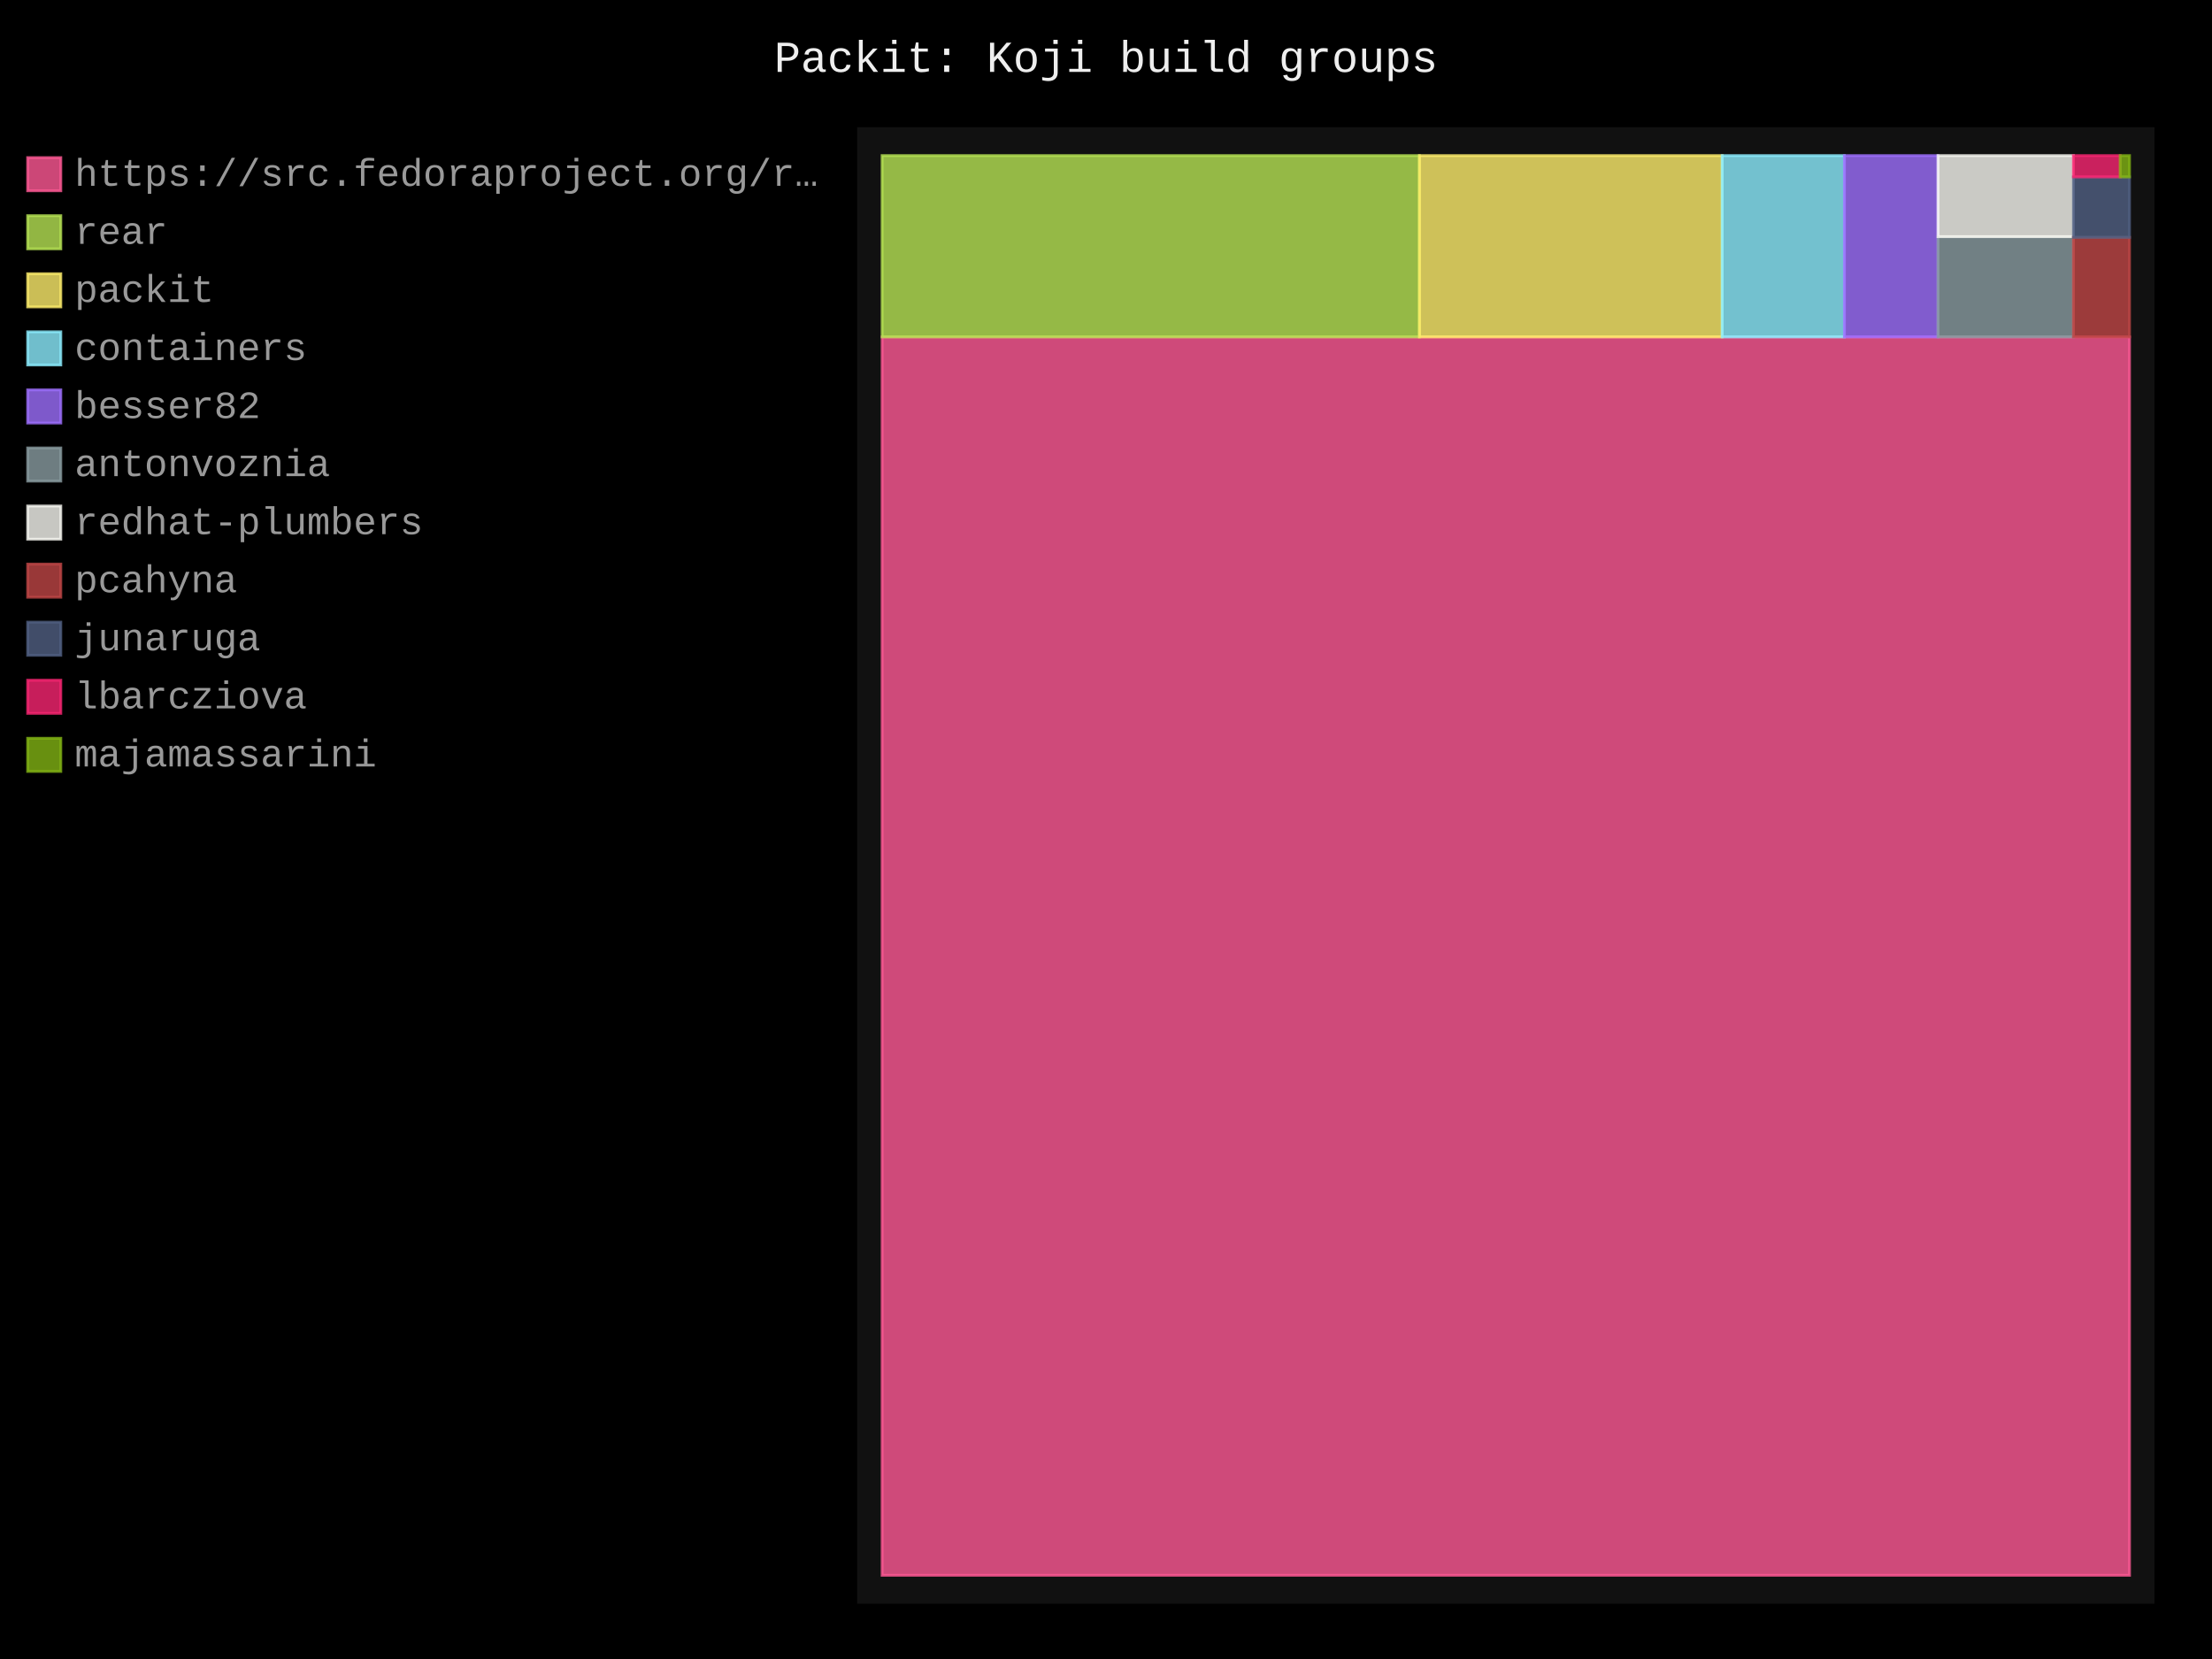
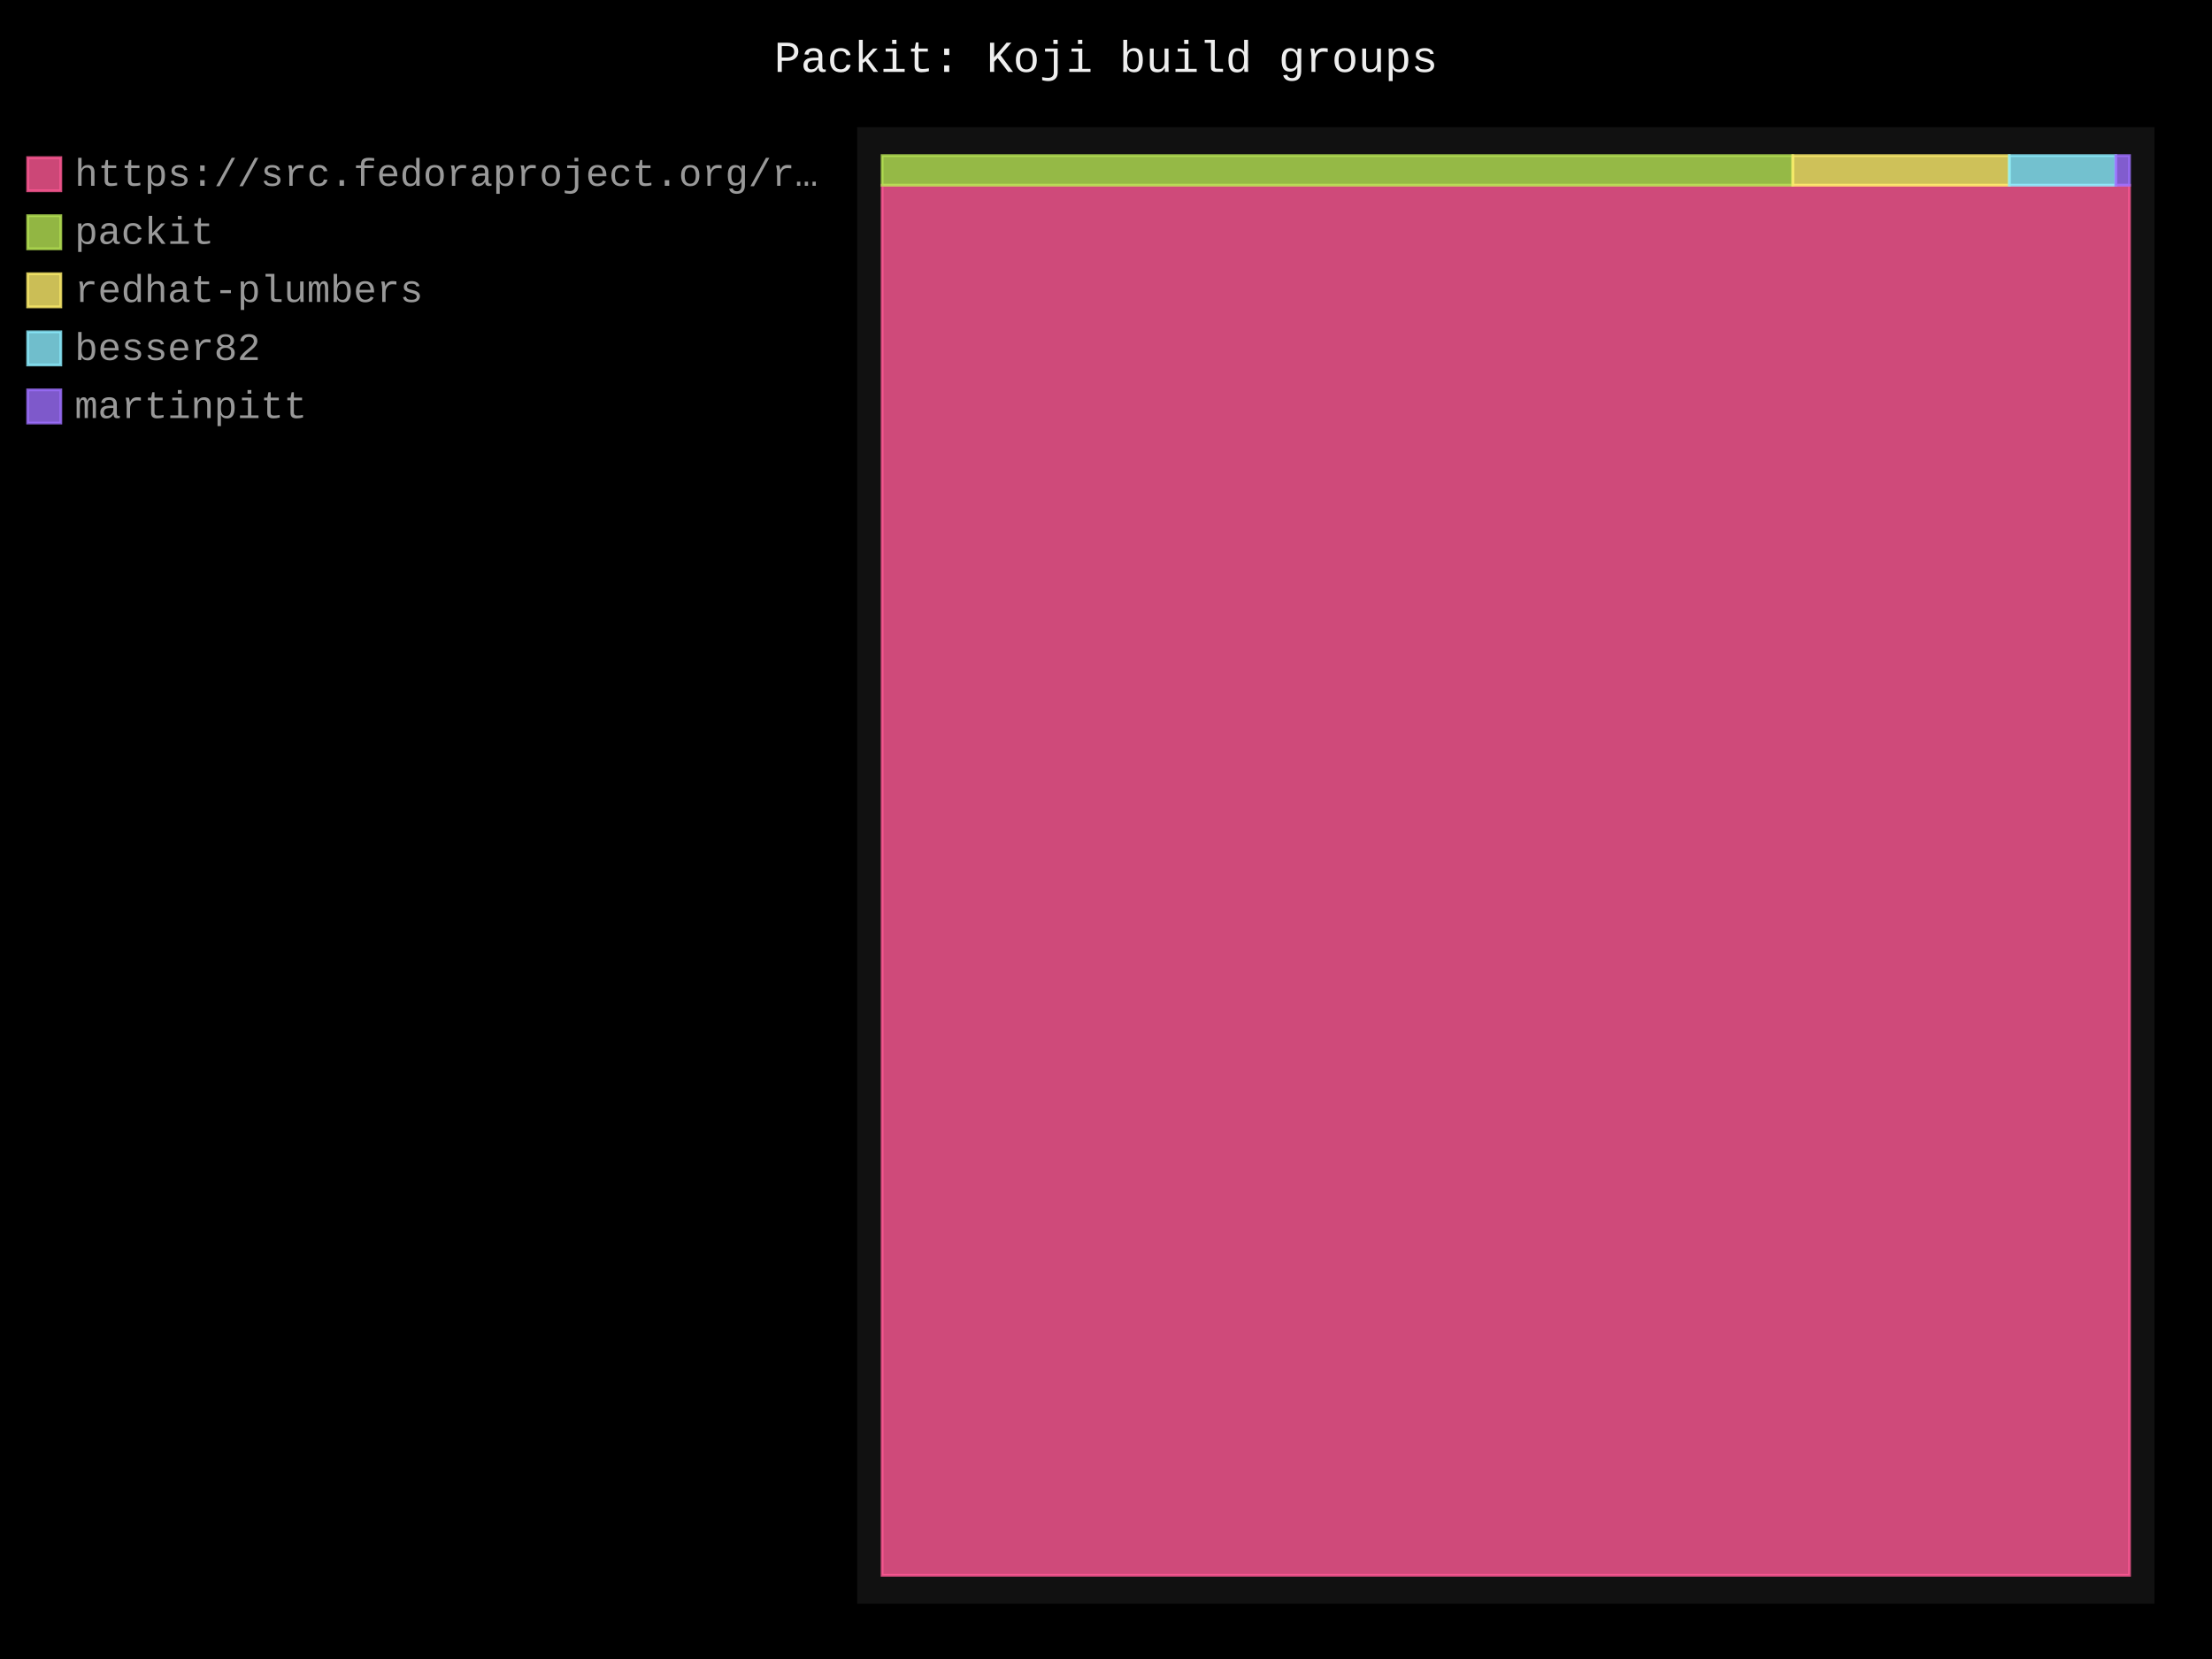
- <svg xmlns="http://www.w3.org/2000/svg" id="chart-76ce3b77-95ce-4e46-ac5e-c5f179415fc6" class="pygal-chart" viewBox="0 0 800 600">
+ <svg xmlns="http://www.w3.org/2000/svg" id="chart-48a28f0e-62e4-4c4a-a72e-7e039019bca9" class="pygal-chart" viewBox="0 0 800 600">
  <defs>
-     <style type="text/css">#chart-76ce3b77-95ce-4e46-ac5e-c5f179415fc6{-webkit-user-select:none;-webkit-font-smoothing:antialiased;font-family:Consolas,"Liberation Mono",Menlo,Courier,monospace}#chart-76ce3b77-95ce-4e46-ac5e-c5f179415fc6 .title{font-family:Consolas,"Liberation Mono",Menlo,Courier,monospace;font-size:16px}#chart-76ce3b77-95ce-4e46-ac5e-c5f179415fc6 .legends .legend text{font-family:Consolas,"Liberation Mono",Menlo,Courier,monospace;font-size:14px}#chart-76ce3b77-95ce-4e46-ac5e-c5f179415fc6 .axis text{font-family:Consolas,"Liberation Mono",Menlo,Courier,monospace;font-size:10px}#chart-76ce3b77-95ce-4e46-ac5e-c5f179415fc6 .axis text.major{font-family:Consolas,"Liberation Mono",Menlo,Courier,monospace;font-size:10px}#chart-76ce3b77-95ce-4e46-ac5e-c5f179415fc6 .text-overlay text.value{font-family:Consolas,"Liberation Mono",Menlo,Courier,monospace;font-size:16px}#chart-76ce3b77-95ce-4e46-ac5e-c5f179415fc6 .text-overlay text.label{font-family:Consolas,"Liberation Mono",Menlo,Courier,monospace;font-size:10px}#chart-76ce3b77-95ce-4e46-ac5e-c5f179415fc6 .tooltip{font-family:Consolas,"Liberation Mono",Menlo,Courier,monospace;font-size:14px}#chart-76ce3b77-95ce-4e46-ac5e-c5f179415fc6 text.no_data{font-family:Consolas,"Liberation Mono",Menlo,Courier,monospace;font-size:64px}
- #chart-76ce3b77-95ce-4e46-ac5e-c5f179415fc6{background-color:black}#chart-76ce3b77-95ce-4e46-ac5e-c5f179415fc6 path,#chart-76ce3b77-95ce-4e46-ac5e-c5f179415fc6 line,#chart-76ce3b77-95ce-4e46-ac5e-c5f179415fc6 rect,#chart-76ce3b77-95ce-4e46-ac5e-c5f179415fc6 circle{-webkit-transition:250ms;-moz-transition:250ms;transition:250ms}#chart-76ce3b77-95ce-4e46-ac5e-c5f179415fc6 .graph &gt; .background{fill:black}#chart-76ce3b77-95ce-4e46-ac5e-c5f179415fc6 .plot &gt; .background{fill:#111}#chart-76ce3b77-95ce-4e46-ac5e-c5f179415fc6 .graph{fill:#999}#chart-76ce3b77-95ce-4e46-ac5e-c5f179415fc6 text.no_data{fill:#eee}#chart-76ce3b77-95ce-4e46-ac5e-c5f179415fc6 .title{fill:#eee}#chart-76ce3b77-95ce-4e46-ac5e-c5f179415fc6 .legends .legend text{fill:#999}#chart-76ce3b77-95ce-4e46-ac5e-c5f179415fc6 .legends .legend:hover text{fill:#eee}#chart-76ce3b77-95ce-4e46-ac5e-c5f179415fc6 .axis .line{stroke:#eee}#chart-76ce3b77-95ce-4e46-ac5e-c5f179415fc6 .axis .guide.line{stroke:#555}#chart-76ce3b77-95ce-4e46-ac5e-c5f179415fc6 .axis .major.line{stroke:#999}#chart-76ce3b77-95ce-4e46-ac5e-c5f179415fc6 .axis text.major{fill:#eee}#chart-76ce3b77-95ce-4e46-ac5e-c5f179415fc6 .axis.y .guides:hover .guide.line,#chart-76ce3b77-95ce-4e46-ac5e-c5f179415fc6 .line-graph .axis.x .guides:hover .guide.line,#chart-76ce3b77-95ce-4e46-ac5e-c5f179415fc6 .stackedline-graph .axis.x .guides:hover .guide.line,#chart-76ce3b77-95ce-4e46-ac5e-c5f179415fc6 .xy-graph .axis.x .guides:hover .guide.line{stroke:#eee}#chart-76ce3b77-95ce-4e46-ac5e-c5f179415fc6 .axis .guides:hover text{fill:#eee}#chart-76ce3b77-95ce-4e46-ac5e-c5f179415fc6 .reactive{fill-opacity:.8;stroke-opacity:.8;stroke-width:1}#chart-76ce3b77-95ce-4e46-ac5e-c5f179415fc6 .ci{stroke:#999}#chart-76ce3b77-95ce-4e46-ac5e-c5f179415fc6 .reactive.active,#chart-76ce3b77-95ce-4e46-ac5e-c5f179415fc6 .active .reactive{fill-opacity:.4;stroke-opacity:.9;stroke-width:4}#chart-76ce3b77-95ce-4e46-ac5e-c5f179415fc6 .ci .reactive.active{stroke-width:1.5}#chart-76ce3b77-95ce-4e46-ac5e-c5f179415fc6 .series text{fill:#eee}#chart-76ce3b77-95ce-4e46-ac5e-c5f179415fc6 .tooltip rect{fill:#111;stroke:#eee;-webkit-transition:opacity 250ms;-moz-transition:opacity 250ms;transition:opacity 250ms}#chart-76ce3b77-95ce-4e46-ac5e-c5f179415fc6 .tooltip .label{fill:#999}#chart-76ce3b77-95ce-4e46-ac5e-c5f179415fc6 .tooltip .label{fill:#999}#chart-76ce3b77-95ce-4e46-ac5e-c5f179415fc6 .tooltip .legend{font-size:.8em;fill:#555}#chart-76ce3b77-95ce-4e46-ac5e-c5f179415fc6 .tooltip .x_label{font-size:.6em;fill:#eee}#chart-76ce3b77-95ce-4e46-ac5e-c5f179415fc6 .tooltip .xlink{font-size:.5em;text-decoration:underline}#chart-76ce3b77-95ce-4e46-ac5e-c5f179415fc6 .tooltip .value{font-size:1.5em}#chart-76ce3b77-95ce-4e46-ac5e-c5f179415fc6 .bound{font-size:.5em}#chart-76ce3b77-95ce-4e46-ac5e-c5f179415fc6 .max-value{font-size:.75em;fill:#555}#chart-76ce3b77-95ce-4e46-ac5e-c5f179415fc6 .map-element{fill:#111;stroke:#555 !important}#chart-76ce3b77-95ce-4e46-ac5e-c5f179415fc6 .map-element .reactive{fill-opacity:inherit;stroke-opacity:inherit}#chart-76ce3b77-95ce-4e46-ac5e-c5f179415fc6 .color-0,#chart-76ce3b77-95ce-4e46-ac5e-c5f179415fc6 .color-0 a:visited{stroke:#ff5995;fill:#ff5995}#chart-76ce3b77-95ce-4e46-ac5e-c5f179415fc6 .color-1,#chart-76ce3b77-95ce-4e46-ac5e-c5f179415fc6 .color-1 a:visited{stroke:#b6e354;fill:#b6e354}#chart-76ce3b77-95ce-4e46-ac5e-c5f179415fc6 .color-2,#chart-76ce3b77-95ce-4e46-ac5e-c5f179415fc6 .color-2 a:visited{stroke:#feed6c;fill:#feed6c}#chart-76ce3b77-95ce-4e46-ac5e-c5f179415fc6 .color-3,#chart-76ce3b77-95ce-4e46-ac5e-c5f179415fc6 .color-3 a:visited{stroke:#8cedff;fill:#8cedff}#chart-76ce3b77-95ce-4e46-ac5e-c5f179415fc6 .color-4,#chart-76ce3b77-95ce-4e46-ac5e-c5f179415fc6 .color-4 a:visited{stroke:#9e6ffe;fill:#9e6ffe}#chart-76ce3b77-95ce-4e46-ac5e-c5f179415fc6 .color-5,#chart-76ce3b77-95ce-4e46-ac5e-c5f179415fc6 .color-5 a:visited{stroke:#899ca1;fill:#899ca1}#chart-76ce3b77-95ce-4e46-ac5e-c5f179415fc6 .color-6,#chart-76ce3b77-95ce-4e46-ac5e-c5f179415fc6 .color-6 a:visited{stroke:#f8f8f2;fill:#f8f8f2}#chart-76ce3b77-95ce-4e46-ac5e-c5f179415fc6 .color-7,#chart-76ce3b77-95ce-4e46-ac5e-c5f179415fc6 .color-7 a:visited{stroke:#bf4646;fill:#bf4646}#chart-76ce3b77-95ce-4e46-ac5e-c5f179415fc6 .color-8,#chart-76ce3b77-95ce-4e46-ac5e-c5f179415fc6 .color-8 a:visited{stroke:#516083;fill:#516083}#chart-76ce3b77-95ce-4e46-ac5e-c5f179415fc6 .color-9,#chart-76ce3b77-95ce-4e46-ac5e-c5f179415fc6 .color-9 a:visited{stroke:#f92672;fill:#f92672}#chart-76ce3b77-95ce-4e46-ac5e-c5f179415fc6 .color-10,#chart-76ce3b77-95ce-4e46-ac5e-c5f179415fc6 .color-10 a:visited{stroke:#82b414;fill:#82b414}#chart-76ce3b77-95ce-4e46-ac5e-c5f179415fc6 .text-overlay .color-0 text{fill:black}#chart-76ce3b77-95ce-4e46-ac5e-c5f179415fc6 .text-overlay .color-1 text{fill:black}#chart-76ce3b77-95ce-4e46-ac5e-c5f179415fc6 .text-overlay .color-2 text{fill:black}#chart-76ce3b77-95ce-4e46-ac5e-c5f179415fc6 .text-overlay .color-3 text{fill:black}#chart-76ce3b77-95ce-4e46-ac5e-c5f179415fc6 .text-overlay .color-4 text{fill:black}#chart-76ce3b77-95ce-4e46-ac5e-c5f179415fc6 .text-overlay .color-5 text{fill:black}#chart-76ce3b77-95ce-4e46-ac5e-c5f179415fc6 .text-overlay .color-6 text{fill:black}#chart-76ce3b77-95ce-4e46-ac5e-c5f179415fc6 .text-overlay .color-7 text{fill:black}#chart-76ce3b77-95ce-4e46-ac5e-c5f179415fc6 .text-overlay .color-8 text{fill:black}#chart-76ce3b77-95ce-4e46-ac5e-c5f179415fc6 .text-overlay .color-9 text{fill:black}#chart-76ce3b77-95ce-4e46-ac5e-c5f179415fc6 .text-overlay .color-10 text{fill:black}
- #chart-76ce3b77-95ce-4e46-ac5e-c5f179415fc6 text.no_data{text-anchor:middle}#chart-76ce3b77-95ce-4e46-ac5e-c5f179415fc6 .guide.line{fill:none}#chart-76ce3b77-95ce-4e46-ac5e-c5f179415fc6 .centered{text-anchor:middle}#chart-76ce3b77-95ce-4e46-ac5e-c5f179415fc6 .title{text-anchor:middle}#chart-76ce3b77-95ce-4e46-ac5e-c5f179415fc6 .legends .legend text{fill-opacity:1}#chart-76ce3b77-95ce-4e46-ac5e-c5f179415fc6 .axis.x text{text-anchor:middle}#chart-76ce3b77-95ce-4e46-ac5e-c5f179415fc6 .axis.x:not(.web) text[transform]{text-anchor:start}#chart-76ce3b77-95ce-4e46-ac5e-c5f179415fc6 .axis.x:not(.web) text[transform].backwards{text-anchor:end}#chart-76ce3b77-95ce-4e46-ac5e-c5f179415fc6 .axis.y text{text-anchor:end}#chart-76ce3b77-95ce-4e46-ac5e-c5f179415fc6 .axis.y text[transform].backwards{text-anchor:start}#chart-76ce3b77-95ce-4e46-ac5e-c5f179415fc6 .axis.y2 text{text-anchor:start}#chart-76ce3b77-95ce-4e46-ac5e-c5f179415fc6 .axis.y2 text[transform].backwards{text-anchor:end}#chart-76ce3b77-95ce-4e46-ac5e-c5f179415fc6 .axis .guide.line{stroke-dasharray:4,4;stroke:black}#chart-76ce3b77-95ce-4e46-ac5e-c5f179415fc6 .axis .major.guide.line{stroke-dasharray:6,6;stroke:black}#chart-76ce3b77-95ce-4e46-ac5e-c5f179415fc6 .horizontal .axis.y .guide.line,#chart-76ce3b77-95ce-4e46-ac5e-c5f179415fc6 .horizontal .axis.y2 .guide.line,#chart-76ce3b77-95ce-4e46-ac5e-c5f179415fc6 .vertical .axis.x .guide.line{opacity:0}#chart-76ce3b77-95ce-4e46-ac5e-c5f179415fc6 .horizontal .axis.always_show .guide.line,#chart-76ce3b77-95ce-4e46-ac5e-c5f179415fc6 .vertical .axis.always_show .guide.line{opacity:1 !important}#chart-76ce3b77-95ce-4e46-ac5e-c5f179415fc6 .axis.y .guides:hover .guide.line,#chart-76ce3b77-95ce-4e46-ac5e-c5f179415fc6 .axis.y2 .guides:hover .guide.line,#chart-76ce3b77-95ce-4e46-ac5e-c5f179415fc6 .axis.x .guides:hover .guide.line{opacity:1}#chart-76ce3b77-95ce-4e46-ac5e-c5f179415fc6 .axis .guides:hover text{opacity:1}#chart-76ce3b77-95ce-4e46-ac5e-c5f179415fc6 .nofill{fill:none}#chart-76ce3b77-95ce-4e46-ac5e-c5f179415fc6 .subtle-fill{fill-opacity:.2}#chart-76ce3b77-95ce-4e46-ac5e-c5f179415fc6 .dot{stroke-width:1px;fill-opacity:1;stroke-opacity:1}#chart-76ce3b77-95ce-4e46-ac5e-c5f179415fc6 .dot.active{stroke-width:5px}#chart-76ce3b77-95ce-4e46-ac5e-c5f179415fc6 .dot.negative{fill:transparent}#chart-76ce3b77-95ce-4e46-ac5e-c5f179415fc6 text,#chart-76ce3b77-95ce-4e46-ac5e-c5f179415fc6 tspan{stroke:none !important}#chart-76ce3b77-95ce-4e46-ac5e-c5f179415fc6 .series text.active{opacity:1}#chart-76ce3b77-95ce-4e46-ac5e-c5f179415fc6 .tooltip rect{fill-opacity:.95;stroke-width:.5}#chart-76ce3b77-95ce-4e46-ac5e-c5f179415fc6 .tooltip text{fill-opacity:1}#chart-76ce3b77-95ce-4e46-ac5e-c5f179415fc6 .showable{visibility:hidden}#chart-76ce3b77-95ce-4e46-ac5e-c5f179415fc6 .showable.shown{visibility:visible}#chart-76ce3b77-95ce-4e46-ac5e-c5f179415fc6 .gauge-background{fill:rgba(229,229,229,1);stroke:none}#chart-76ce3b77-95ce-4e46-ac5e-c5f179415fc6 .bg-lines{stroke:black;stroke-width:2px}</style>
+     <style type="text/css">#chart-48a28f0e-62e4-4c4a-a72e-7e039019bca9{-webkit-user-select:none;-webkit-font-smoothing:antialiased;font-family:Consolas,"Liberation Mono",Menlo,Courier,monospace}#chart-48a28f0e-62e4-4c4a-a72e-7e039019bca9 .title{font-family:Consolas,"Liberation Mono",Menlo,Courier,monospace;font-size:16px}#chart-48a28f0e-62e4-4c4a-a72e-7e039019bca9 .legends .legend text{font-family:Consolas,"Liberation Mono",Menlo,Courier,monospace;font-size:14px}#chart-48a28f0e-62e4-4c4a-a72e-7e039019bca9 .axis text{font-family:Consolas,"Liberation Mono",Menlo,Courier,monospace;font-size:10px}#chart-48a28f0e-62e4-4c4a-a72e-7e039019bca9 .axis text.major{font-family:Consolas,"Liberation Mono",Menlo,Courier,monospace;font-size:10px}#chart-48a28f0e-62e4-4c4a-a72e-7e039019bca9 .text-overlay text.value{font-family:Consolas,"Liberation Mono",Menlo,Courier,monospace;font-size:16px}#chart-48a28f0e-62e4-4c4a-a72e-7e039019bca9 .text-overlay text.label{font-family:Consolas,"Liberation Mono",Menlo,Courier,monospace;font-size:10px}#chart-48a28f0e-62e4-4c4a-a72e-7e039019bca9 .tooltip{font-family:Consolas,"Liberation Mono",Menlo,Courier,monospace;font-size:14px}#chart-48a28f0e-62e4-4c4a-a72e-7e039019bca9 text.no_data{font-family:Consolas,"Liberation Mono",Menlo,Courier,monospace;font-size:64px}
+ #chart-48a28f0e-62e4-4c4a-a72e-7e039019bca9{background-color:black}#chart-48a28f0e-62e4-4c4a-a72e-7e039019bca9 path,#chart-48a28f0e-62e4-4c4a-a72e-7e039019bca9 line,#chart-48a28f0e-62e4-4c4a-a72e-7e039019bca9 rect,#chart-48a28f0e-62e4-4c4a-a72e-7e039019bca9 circle{-webkit-transition:250ms;-moz-transition:250ms;transition:250ms}#chart-48a28f0e-62e4-4c4a-a72e-7e039019bca9 .graph &gt; .background{fill:black}#chart-48a28f0e-62e4-4c4a-a72e-7e039019bca9 .plot &gt; .background{fill:#111}#chart-48a28f0e-62e4-4c4a-a72e-7e039019bca9 .graph{fill:#999}#chart-48a28f0e-62e4-4c4a-a72e-7e039019bca9 text.no_data{fill:#eee}#chart-48a28f0e-62e4-4c4a-a72e-7e039019bca9 .title{fill:#eee}#chart-48a28f0e-62e4-4c4a-a72e-7e039019bca9 .legends .legend text{fill:#999}#chart-48a28f0e-62e4-4c4a-a72e-7e039019bca9 .legends .legend:hover text{fill:#eee}#chart-48a28f0e-62e4-4c4a-a72e-7e039019bca9 .axis .line{stroke:#eee}#chart-48a28f0e-62e4-4c4a-a72e-7e039019bca9 .axis .guide.line{stroke:#555}#chart-48a28f0e-62e4-4c4a-a72e-7e039019bca9 .axis .major.line{stroke:#999}#chart-48a28f0e-62e4-4c4a-a72e-7e039019bca9 .axis text.major{fill:#eee}#chart-48a28f0e-62e4-4c4a-a72e-7e039019bca9 .axis.y .guides:hover .guide.line,#chart-48a28f0e-62e4-4c4a-a72e-7e039019bca9 .line-graph .axis.x .guides:hover .guide.line,#chart-48a28f0e-62e4-4c4a-a72e-7e039019bca9 .stackedline-graph .axis.x .guides:hover .guide.line,#chart-48a28f0e-62e4-4c4a-a72e-7e039019bca9 .xy-graph .axis.x .guides:hover .guide.line{stroke:#eee}#chart-48a28f0e-62e4-4c4a-a72e-7e039019bca9 .axis .guides:hover text{fill:#eee}#chart-48a28f0e-62e4-4c4a-a72e-7e039019bca9 .reactive{fill-opacity:.8;stroke-opacity:.8;stroke-width:1}#chart-48a28f0e-62e4-4c4a-a72e-7e039019bca9 .ci{stroke:#999}#chart-48a28f0e-62e4-4c4a-a72e-7e039019bca9 .reactive.active,#chart-48a28f0e-62e4-4c4a-a72e-7e039019bca9 .active .reactive{fill-opacity:.4;stroke-opacity:.9;stroke-width:4}#chart-48a28f0e-62e4-4c4a-a72e-7e039019bca9 .ci .reactive.active{stroke-width:1.5}#chart-48a28f0e-62e4-4c4a-a72e-7e039019bca9 .series text{fill:#eee}#chart-48a28f0e-62e4-4c4a-a72e-7e039019bca9 .tooltip rect{fill:#111;stroke:#eee;-webkit-transition:opacity 250ms;-moz-transition:opacity 250ms;transition:opacity 250ms}#chart-48a28f0e-62e4-4c4a-a72e-7e039019bca9 .tooltip .label{fill:#999}#chart-48a28f0e-62e4-4c4a-a72e-7e039019bca9 .tooltip .label{fill:#999}#chart-48a28f0e-62e4-4c4a-a72e-7e039019bca9 .tooltip .legend{font-size:.8em;fill:#555}#chart-48a28f0e-62e4-4c4a-a72e-7e039019bca9 .tooltip .x_label{font-size:.6em;fill:#eee}#chart-48a28f0e-62e4-4c4a-a72e-7e039019bca9 .tooltip .xlink{font-size:.5em;text-decoration:underline}#chart-48a28f0e-62e4-4c4a-a72e-7e039019bca9 .tooltip .value{font-size:1.5em}#chart-48a28f0e-62e4-4c4a-a72e-7e039019bca9 .bound{font-size:.5em}#chart-48a28f0e-62e4-4c4a-a72e-7e039019bca9 .max-value{font-size:.75em;fill:#555}#chart-48a28f0e-62e4-4c4a-a72e-7e039019bca9 .map-element{fill:#111;stroke:#555 !important}#chart-48a28f0e-62e4-4c4a-a72e-7e039019bca9 .map-element .reactive{fill-opacity:inherit;stroke-opacity:inherit}#chart-48a28f0e-62e4-4c4a-a72e-7e039019bca9 .color-0,#chart-48a28f0e-62e4-4c4a-a72e-7e039019bca9 .color-0 a:visited{stroke:#ff5995;fill:#ff5995}#chart-48a28f0e-62e4-4c4a-a72e-7e039019bca9 .color-1,#chart-48a28f0e-62e4-4c4a-a72e-7e039019bca9 .color-1 a:visited{stroke:#b6e354;fill:#b6e354}#chart-48a28f0e-62e4-4c4a-a72e-7e039019bca9 .color-2,#chart-48a28f0e-62e4-4c4a-a72e-7e039019bca9 .color-2 a:visited{stroke:#feed6c;fill:#feed6c}#chart-48a28f0e-62e4-4c4a-a72e-7e039019bca9 .color-3,#chart-48a28f0e-62e4-4c4a-a72e-7e039019bca9 .color-3 a:visited{stroke:#8cedff;fill:#8cedff}#chart-48a28f0e-62e4-4c4a-a72e-7e039019bca9 .color-4,#chart-48a28f0e-62e4-4c4a-a72e-7e039019bca9 .color-4 a:visited{stroke:#9e6ffe;fill:#9e6ffe}#chart-48a28f0e-62e4-4c4a-a72e-7e039019bca9 .text-overlay .color-0 text{fill:black}#chart-48a28f0e-62e4-4c4a-a72e-7e039019bca9 .text-overlay .color-1 text{fill:black}#chart-48a28f0e-62e4-4c4a-a72e-7e039019bca9 .text-overlay .color-2 text{fill:black}#chart-48a28f0e-62e4-4c4a-a72e-7e039019bca9 .text-overlay .color-3 text{fill:black}#chart-48a28f0e-62e4-4c4a-a72e-7e039019bca9 .text-overlay .color-4 text{fill:black}
+ #chart-48a28f0e-62e4-4c4a-a72e-7e039019bca9 text.no_data{text-anchor:middle}#chart-48a28f0e-62e4-4c4a-a72e-7e039019bca9 .guide.line{fill:none}#chart-48a28f0e-62e4-4c4a-a72e-7e039019bca9 .centered{text-anchor:middle}#chart-48a28f0e-62e4-4c4a-a72e-7e039019bca9 .title{text-anchor:middle}#chart-48a28f0e-62e4-4c4a-a72e-7e039019bca9 .legends .legend text{fill-opacity:1}#chart-48a28f0e-62e4-4c4a-a72e-7e039019bca9 .axis.x text{text-anchor:middle}#chart-48a28f0e-62e4-4c4a-a72e-7e039019bca9 .axis.x:not(.web) text[transform]{text-anchor:start}#chart-48a28f0e-62e4-4c4a-a72e-7e039019bca9 .axis.x:not(.web) text[transform].backwards{text-anchor:end}#chart-48a28f0e-62e4-4c4a-a72e-7e039019bca9 .axis.y text{text-anchor:end}#chart-48a28f0e-62e4-4c4a-a72e-7e039019bca9 .axis.y text[transform].backwards{text-anchor:start}#chart-48a28f0e-62e4-4c4a-a72e-7e039019bca9 .axis.y2 text{text-anchor:start}#chart-48a28f0e-62e4-4c4a-a72e-7e039019bca9 .axis.y2 text[transform].backwards{text-anchor:end}#chart-48a28f0e-62e4-4c4a-a72e-7e039019bca9 .axis .guide.line{stroke-dasharray:4,4;stroke:black}#chart-48a28f0e-62e4-4c4a-a72e-7e039019bca9 .axis .major.guide.line{stroke-dasharray:6,6;stroke:black}#chart-48a28f0e-62e4-4c4a-a72e-7e039019bca9 .horizontal .axis.y .guide.line,#chart-48a28f0e-62e4-4c4a-a72e-7e039019bca9 .horizontal .axis.y2 .guide.line,#chart-48a28f0e-62e4-4c4a-a72e-7e039019bca9 .vertical .axis.x .guide.line{opacity:0}#chart-48a28f0e-62e4-4c4a-a72e-7e039019bca9 .horizontal .axis.always_show .guide.line,#chart-48a28f0e-62e4-4c4a-a72e-7e039019bca9 .vertical .axis.always_show .guide.line{opacity:1 !important}#chart-48a28f0e-62e4-4c4a-a72e-7e039019bca9 .axis.y .guides:hover .guide.line,#chart-48a28f0e-62e4-4c4a-a72e-7e039019bca9 .axis.y2 .guides:hover .guide.line,#chart-48a28f0e-62e4-4c4a-a72e-7e039019bca9 .axis.x .guides:hover .guide.line{opacity:1}#chart-48a28f0e-62e4-4c4a-a72e-7e039019bca9 .axis .guides:hover text{opacity:1}#chart-48a28f0e-62e4-4c4a-a72e-7e039019bca9 .nofill{fill:none}#chart-48a28f0e-62e4-4c4a-a72e-7e039019bca9 .subtle-fill{fill-opacity:.2}#chart-48a28f0e-62e4-4c4a-a72e-7e039019bca9 .dot{stroke-width:1px;fill-opacity:1;stroke-opacity:1}#chart-48a28f0e-62e4-4c4a-a72e-7e039019bca9 .dot.active{stroke-width:5px}#chart-48a28f0e-62e4-4c4a-a72e-7e039019bca9 .dot.negative{fill:transparent}#chart-48a28f0e-62e4-4c4a-a72e-7e039019bca9 text,#chart-48a28f0e-62e4-4c4a-a72e-7e039019bca9 tspan{stroke:none !important}#chart-48a28f0e-62e4-4c4a-a72e-7e039019bca9 .series text.active{opacity:1}#chart-48a28f0e-62e4-4c4a-a72e-7e039019bca9 .tooltip rect{fill-opacity:.95;stroke-width:.5}#chart-48a28f0e-62e4-4c4a-a72e-7e039019bca9 .tooltip text{fill-opacity:1}#chart-48a28f0e-62e4-4c4a-a72e-7e039019bca9 .showable{visibility:hidden}#chart-48a28f0e-62e4-4c4a-a72e-7e039019bca9 .showable.shown{visibility:visible}#chart-48a28f0e-62e4-4c4a-a72e-7e039019bca9 .gauge-background{fill:rgba(229,229,229,1);stroke:none}#chart-48a28f0e-62e4-4c4a-a72e-7e039019bca9 .bg-lines{stroke:black;stroke-width:2px}</style>
  </defs>
  <g class="graph treemap-graph vertical">
    <rect x="0" y="0" width="800" height="600" class="background" />
    <g transform="translate(310, 46)" class="plot">
      <rect x="0" y="0" width="469.2" height="534" class="background" />
      <g class="series serie-0 color-0">
        <g class="rects">
          <g class="rect">
-             <rect x="9.023" y="75.856" width="451.154" height="447.875" class="rect reactive tooltip-trigger" />
+             <rect x="9.023" y="20.992" width="451.154" height="502.739" class="rect reactive tooltip-trigger" />
          </g>
        </g>
      </g>
      <g class="series serie-1 color-1">
        <g class="rects">
          <g class="rect">
-             <rect x="9.023" y="10.269" width="194.319" height="65.586" class="rect reactive tooltip-trigger" />
+             <rect x="9.023" y="10.269" width="329.355" height="10.722" class="rect reactive tooltip-trigger" />
          </g>
        </g>
      </g>
      <g class="series serie-2 color-2">
        <g class="rects">
          <g class="rect">
-             <rect x="203.342" y="10.269" width="109.503" height="65.586" class="rect reactive tooltip-trigger" />
+             <rect x="338.378" y="10.269" width="78.299" height="10.722" class="rect reactive tooltip-trigger" />
          </g>
        </g>
      </g>
      <g class="series serie-3 color-3">
        <g class="rects">
          <g class="rect">
-             <rect x="312.845" y="10.269" width="44.2" height="65.586" class="rect reactive tooltip-trigger" />
+             <rect x="416.677" y="10.269" width="38.528" height="10.722" class="rect reactive tooltip-trigger" />
          </g>
        </g>
      </g>
      <g class="series serie-4 color-4">
        <g class="rects">
          <g class="rect">
-             <rect x="357.045" y="10.269" width="33.846" height="65.586" class="rect reactive tooltip-trigger" />
-           </g>
-         </g>
-       </g>
-       <g class="series serie-5 color-5">
-         <g class="rects">
-           <g class="rect">
-             <rect x="390.891" y="39.597" width="48.978" height="36.259" class="rect reactive tooltip-trigger" />
-           </g>
-         </g>
-       </g>
-       <g class="series serie-6 color-6">
-         <g class="rects">
-           <g class="rect">
-             <rect x="390.891" y="10.269" width="48.978" height="29.327" class="rect reactive tooltip-trigger" />
-           </g>
-         </g>
-       </g>
-       <g class="series serie-7 color-7">
-         <g class="rects">
-           <g class="rect">
-             <rect x="439.869" y="39.847" width="20.308" height="36.008" class="rect reactive tooltip-trigger" />
-           </g>
-         </g>
-       </g>
-       <g class="series serie-8 color-8">
-         <g class="rects">
-           <g class="rect">
-             <rect x="439.869" y="17.985" width="20.308" height="21.862" class="rect reactive tooltip-trigger" />
-           </g>
-         </g>
-       </g>
-       <g class="series serie-9 color-9">
-         <g class="rects">
-           <g class="rect">
-             <rect x="439.869" y="10.269" width="16.923" height="7.716" class="rect reactive tooltip-trigger" />
-           </g>
-         </g>
-       </g>
-       <g class="series serie-10 color-10">
-         <g class="rects">
-           <g class="rect">
-             <rect x="456.792" y="10.269" width="3.385" height="7.716" class="rect reactive tooltip-trigger" />
+             <rect x="455.206" y="10.269" width="4.971" height="10.722" class="rect reactive tooltip-trigger" />
          </g>
        </g>
      </g>
    </g>
    <g class="titles">
      <text x="400.0" y="26" class="title plot_title">Packit: Koji build groups</text>
    </g>
    <g transform="translate(310, 46)" class="plot overlay">
      <g class="series serie-0 color-0" />
      <g class="series serie-1 color-1" />
      <g class="series serie-2 color-2" />
      <g class="series serie-3 color-3" />
      <g class="series serie-4 color-4" />
-       <g class="series serie-5 color-5" />
-       <g class="series serie-6 color-6" />
-       <g class="series serie-7 color-7" />
-       <g class="series serie-8 color-8" />
-       <g class="series serie-9 color-9" />
-       <g class="series serie-10 color-10" />
    </g>
    <g transform="translate(310, 46)" class="plot text-overlay">
      <g class="series serie-0 color-0" />
      <g class="series serie-1 color-1" />
      <g class="series serie-2 color-2" />
      <g class="series serie-3 color-3" />
      <g class="series serie-4 color-4" />
-       <g class="series serie-5 color-5" />
-       <g class="series serie-6 color-6" />
-       <g class="series serie-7 color-7" />
-       <g class="series serie-8 color-8" />
-       <g class="series serie-9 color-9" />
-       <g class="series serie-10 color-10" />
    </g>
    <g transform="translate(310, 46)" class="plot tooltip-overlay">
      <g transform="translate(0 0)" style="opacity: 0" class="tooltip">
        <rect rx="0" ry="0" width="0" height="0" class="tooltip-box" />
        <g class="text" />
      </g>
    </g>
    <g transform="translate(10, 56)" class="legends">
      <g id="activate-serie-0" class="legend reactive activate-serie">
        <rect x="0.0" y="1.0" width="12" height="12" class="color-0 reactive" />
        <text x="17.0" y="11.2">https://src.fedoraproject.org/r…</text>
      </g>
      <g id="activate-serie-1" class="legend reactive activate-serie">
        <rect x="0.0" y="22.0" width="12" height="12" class="color-1 reactive" />
-         <text x="17.0" y="32.2">rear</text>
+         <text x="17.0" y="32.2">packit</text>
      </g>
      <g id="activate-serie-2" class="legend reactive activate-serie">
        <rect x="0.0" y="43.0" width="12" height="12" class="color-2 reactive" />
-         <text x="17.0" y="53.2">packit</text>
+         <text x="17.0" y="53.2">redhat-plumbers</text>
      </g>
      <g id="activate-serie-3" class="legend reactive activate-serie">
        <rect x="0.0" y="64.0" width="12" height="12" class="color-3 reactive" />
-         <text x="17.0" y="74.2">containers</text>
+         <text x="17.0" y="74.2">besser82</text>
      </g>
      <g id="activate-serie-4" class="legend reactive activate-serie">
        <rect x="0.0" y="85.0" width="12" height="12" class="color-4 reactive" />
-         <text x="17.0" y="95.2">besser82</text>
-       </g>
-       <g id="activate-serie-5" class="legend reactive activate-serie">
-         <rect x="0.0" y="106.0" width="12" height="12" class="color-5 reactive" />
-         <text x="17.0" y="116.2">antonvoznia</text>
-       </g>
-       <g id="activate-serie-6" class="legend reactive activate-serie">
-         <rect x="0.0" y="127.0" width="12" height="12" class="color-6 reactive" />
-         <text x="17.0" y="137.2">redhat-plumbers</text>
-       </g>
-       <g id="activate-serie-7" class="legend reactive activate-serie">
-         <rect x="0.0" y="148.0" width="12" height="12" class="color-7 reactive" />
-         <text x="17.0" y="158.2">pcahyna</text>
-       </g>
-       <g id="activate-serie-8" class="legend reactive activate-serie">
-         <rect x="0.0" y="169.0" width="12" height="12" class="color-8 reactive" />
-         <text x="17.0" y="179.2">junaruga</text>
-       </g>
-       <g id="activate-serie-9" class="legend reactive activate-serie">
-         <rect x="0.0" y="190.0" width="12" height="12" class="color-9 reactive" />
-         <text x="17.0" y="200.2">lbarcziova</text>
-       </g>
-       <g id="activate-serie-10" class="legend reactive activate-serie">
-         <rect x="0.0" y="211.0" width="12" height="12" class="color-10 reactive" />
-         <text x="17.0" y="221.2">majamassarini</text>
+         <text x="17.0" y="95.2">martinpitt</text>
      </g>
    </g>
    <g transform="translate(790, 56)" class="legends" />
  </g>
</svg>
